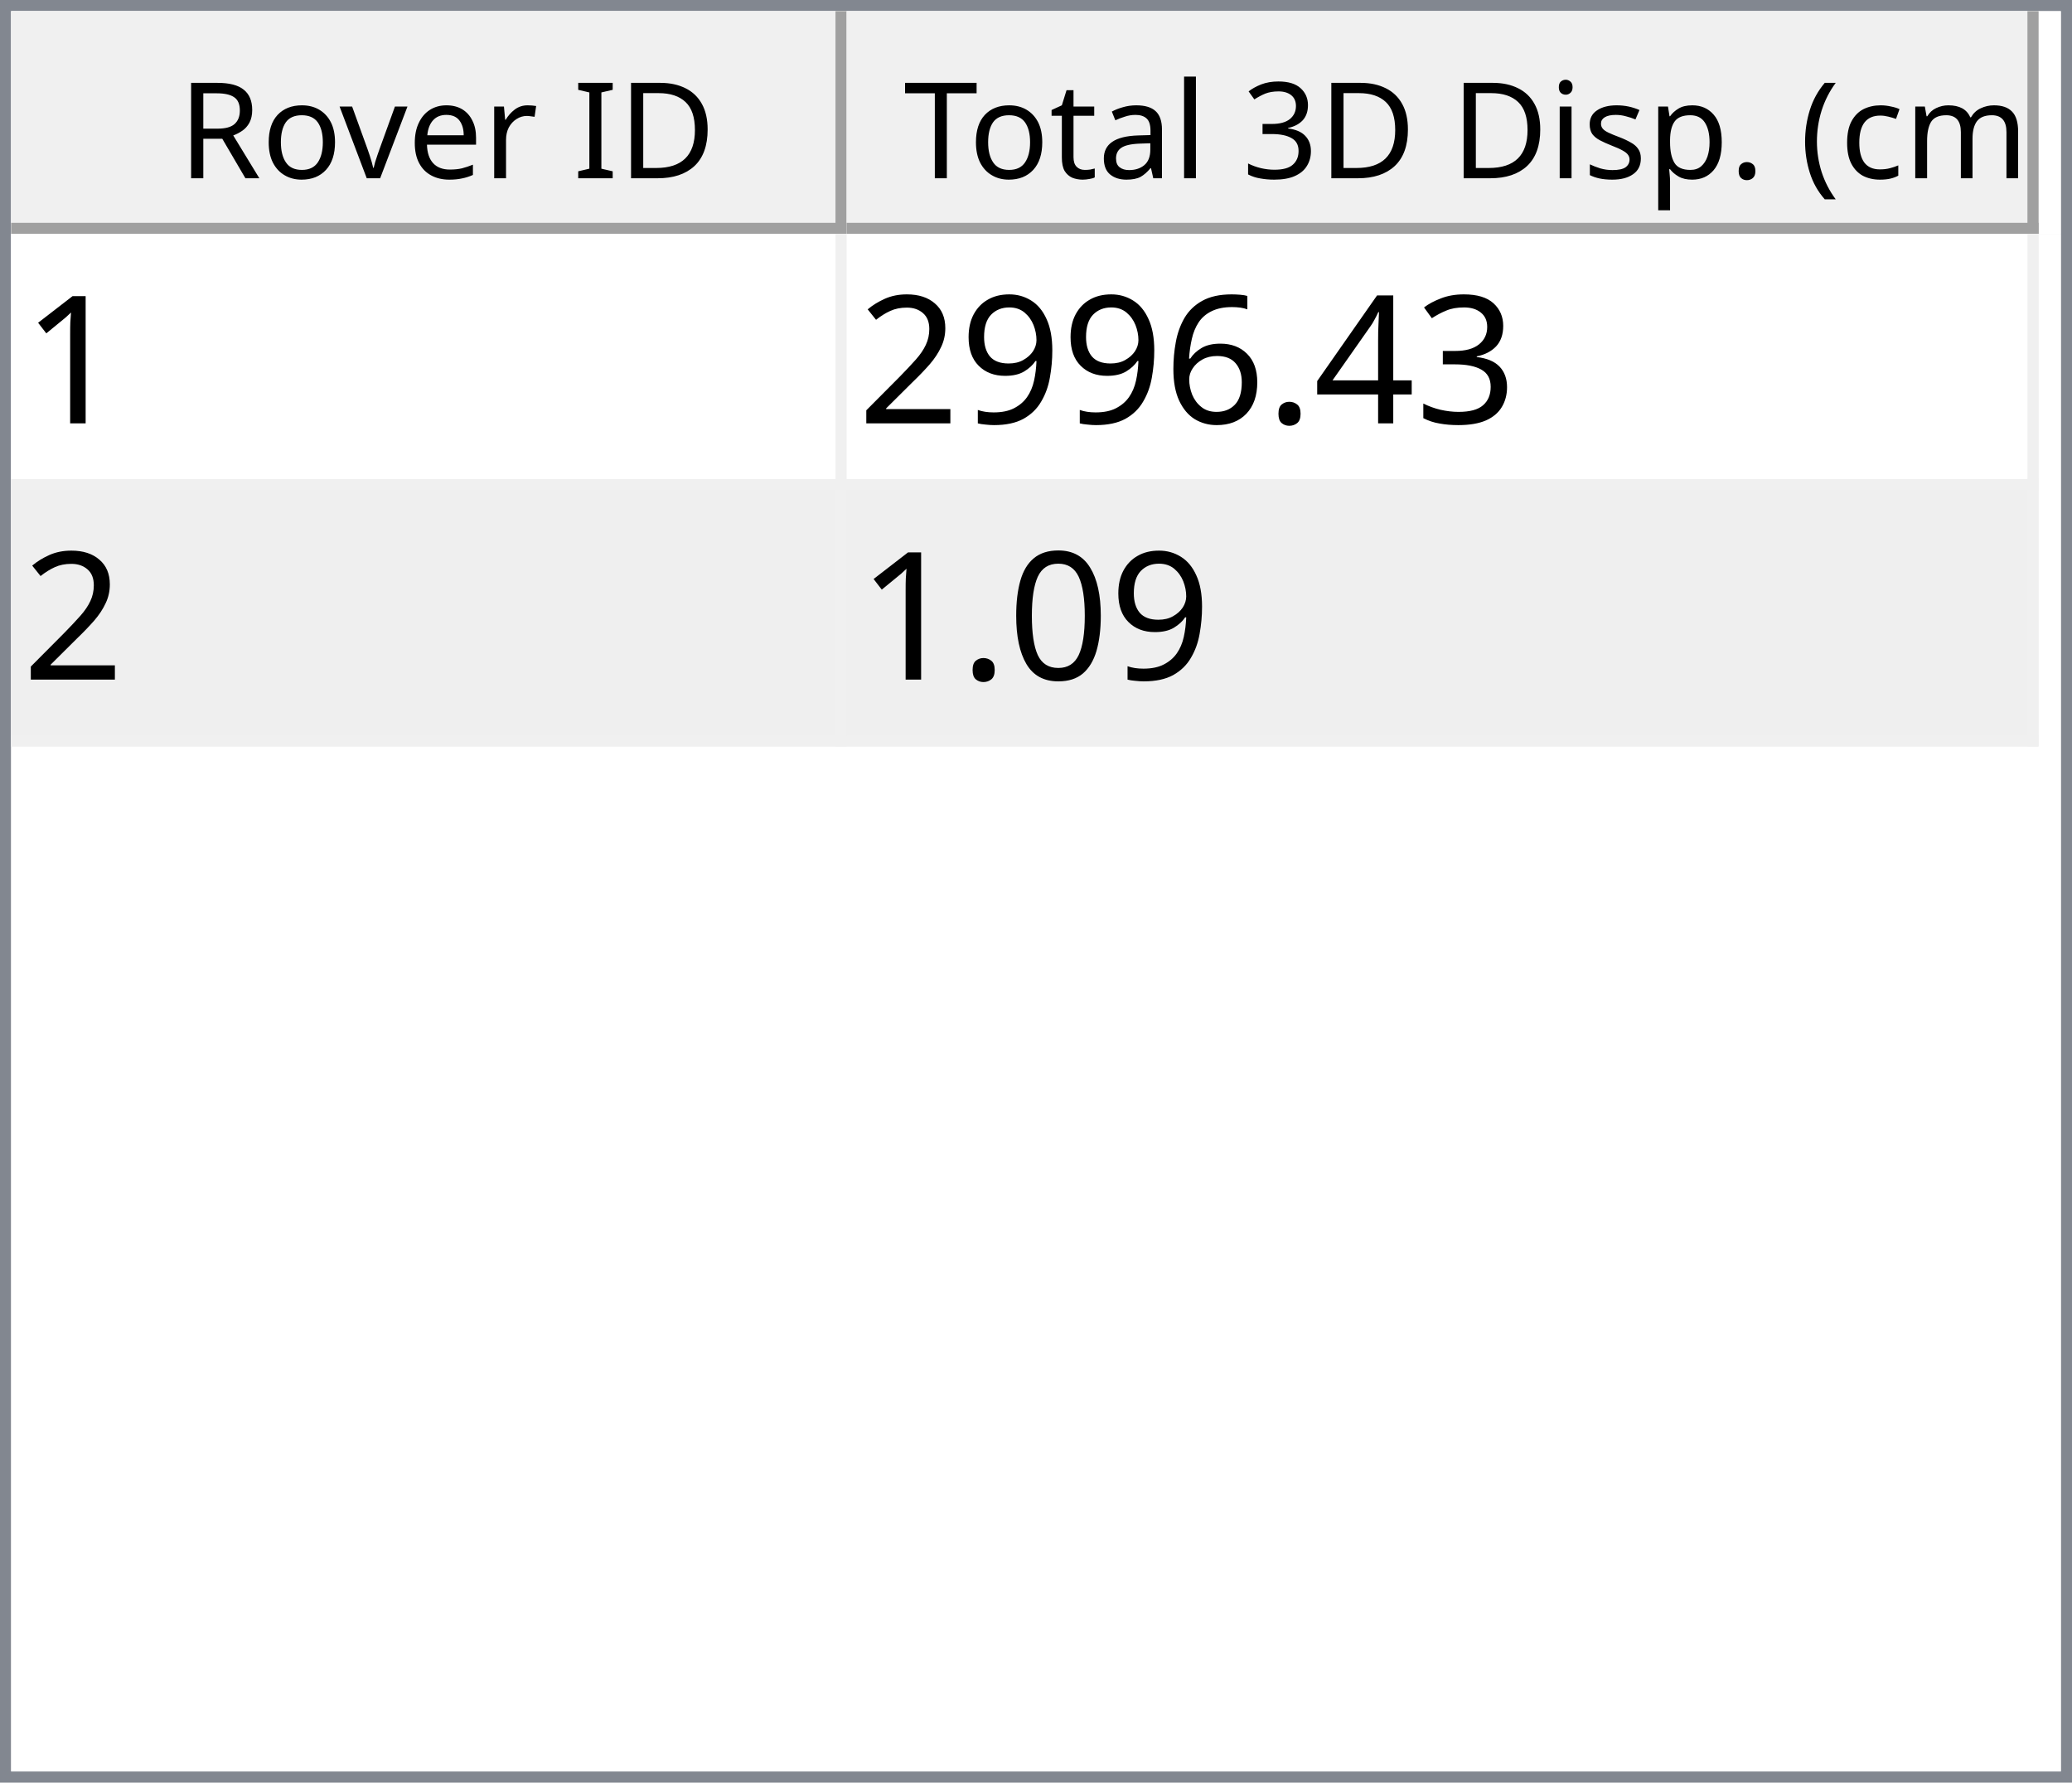
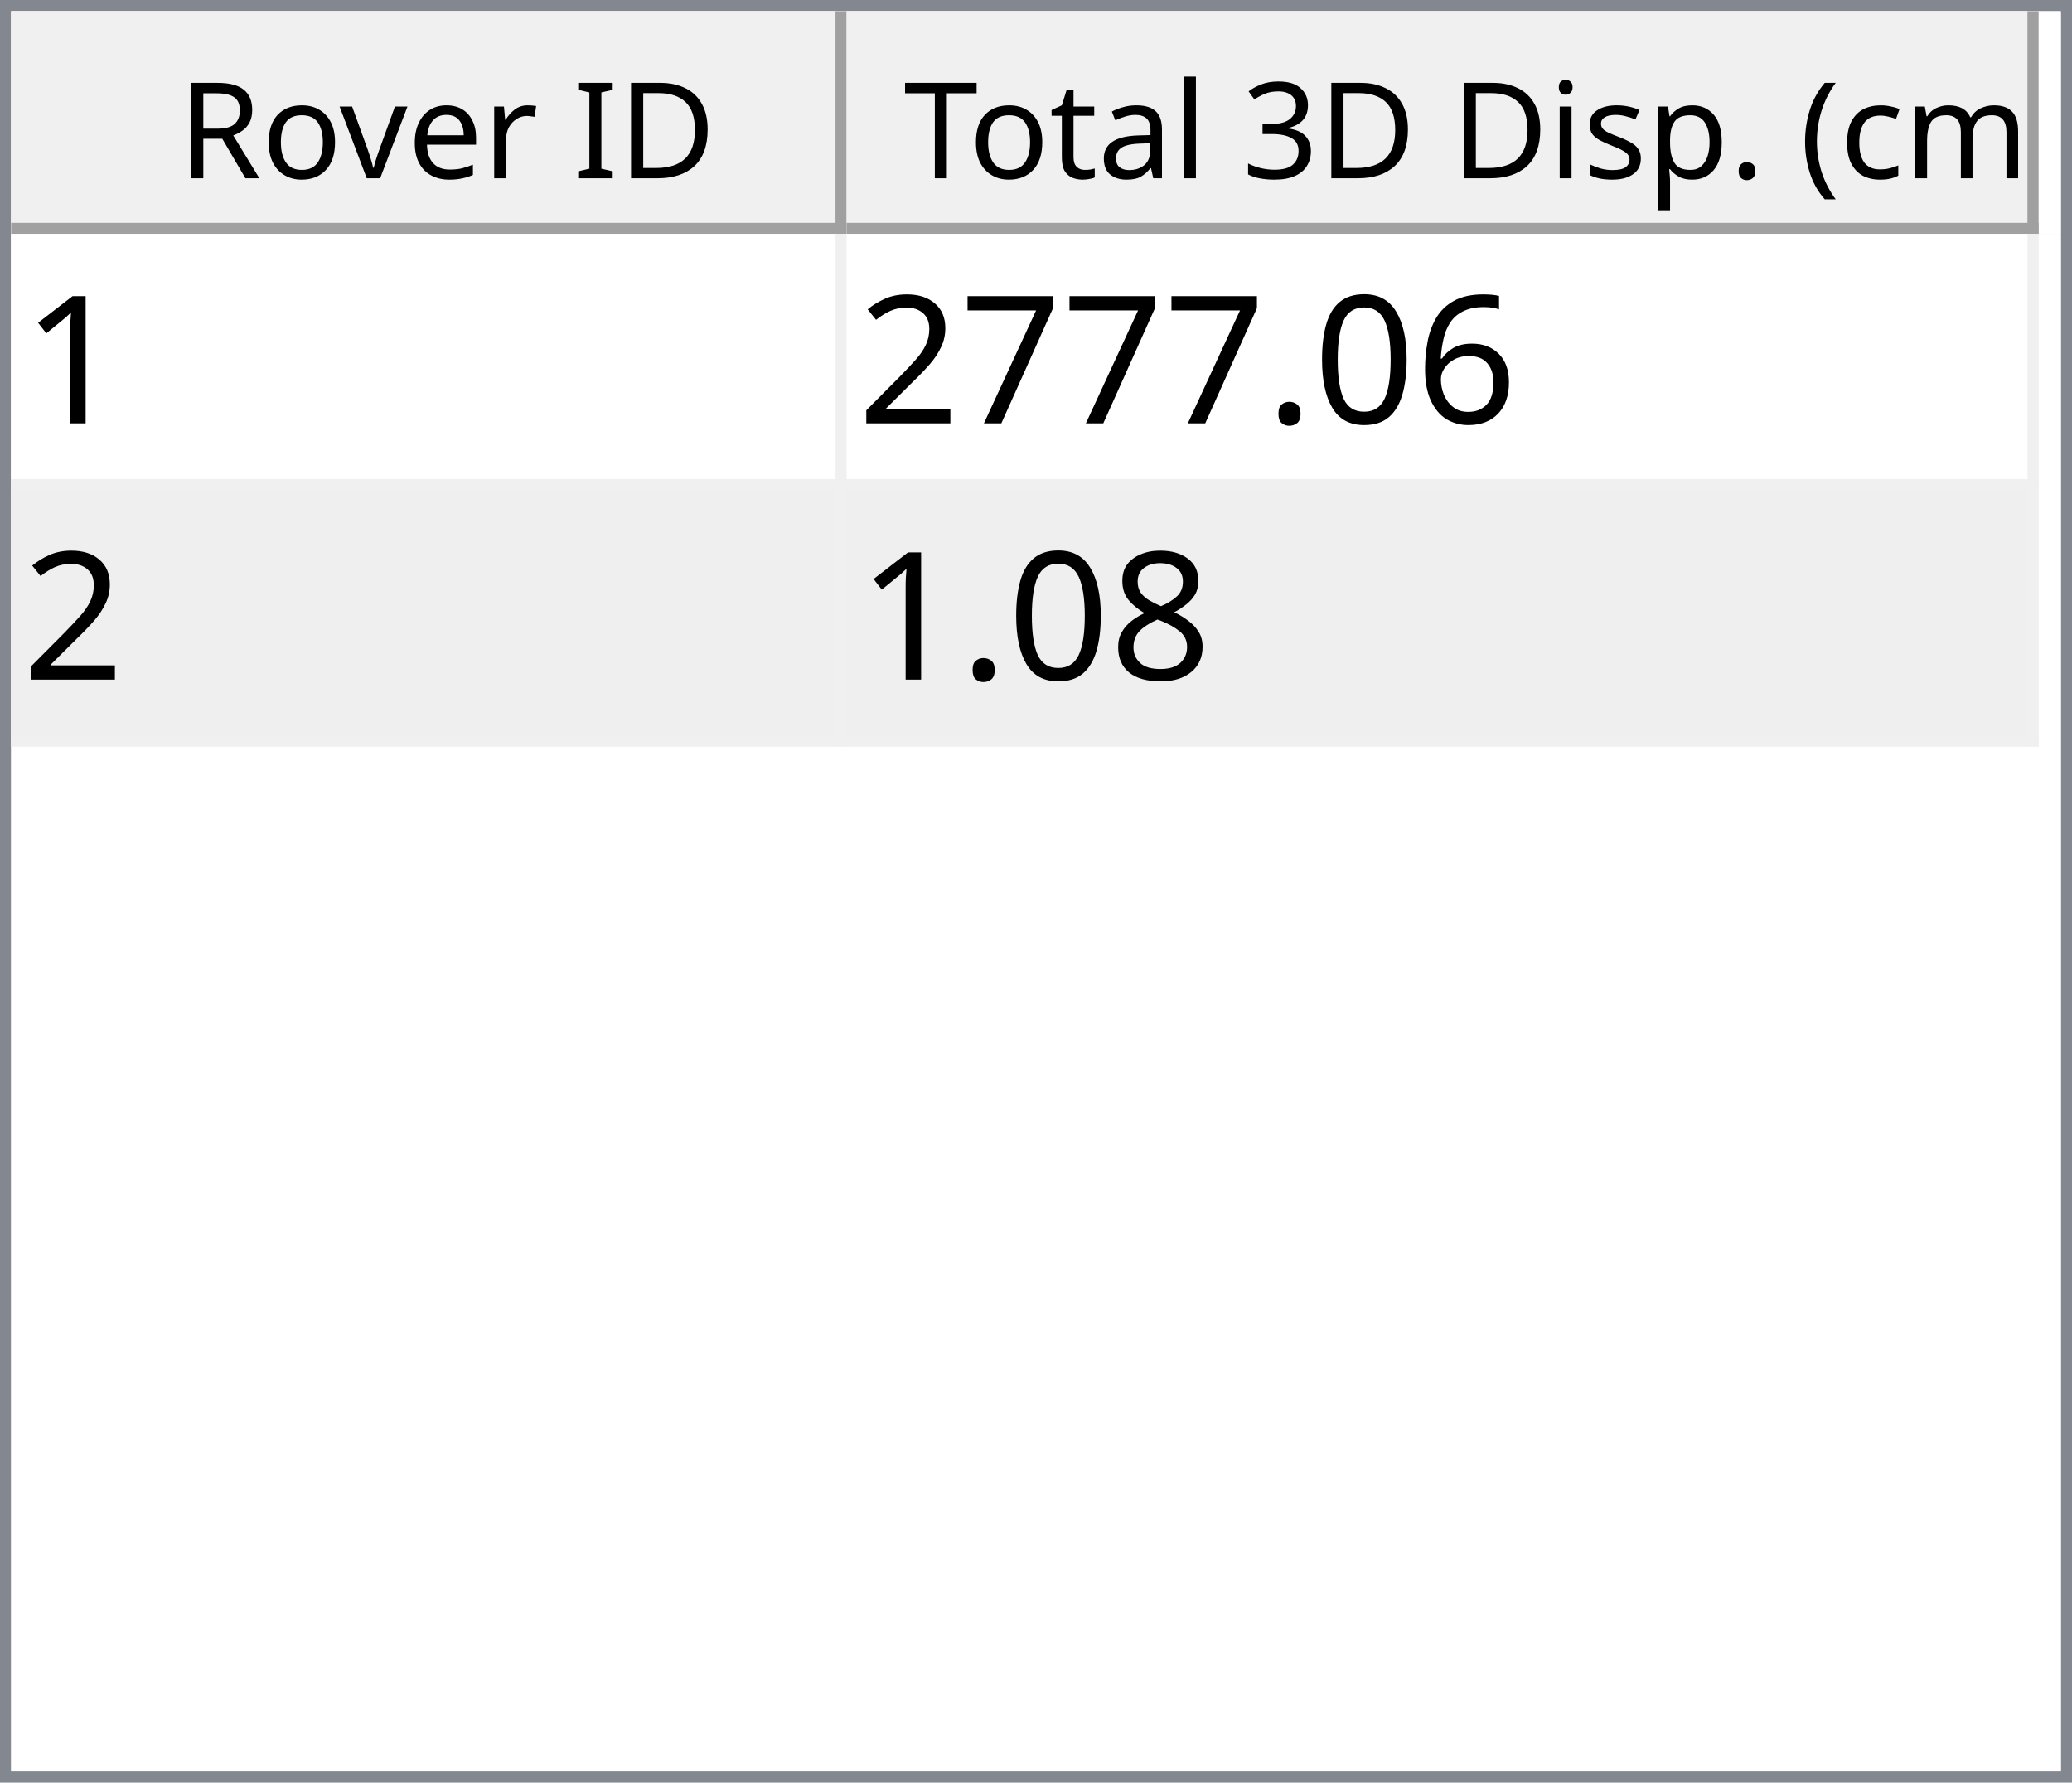
<svg xmlns="http://www.w3.org/2000/svg" style="fill-opacity:1; color-rendering:auto; color-interpolation:auto; text-rendering:auto; stroke:black; stroke-linecap:square; stroke-miterlimit:10; shape-rendering:auto; stroke-opacity:1; fill:black; stroke-dasharray:none; font-weight:normal; stroke-width:1; font-family:'Dialog'; font-style:normal; stroke-linejoin:miter; font-size:12px; stroke-dashoffset:0; image-rendering:auto;" width="186" height="160">
  <defs id="genericDefs" />
  <g>
    <defs id="defs1">
      <clipPath clipPathUnits="userSpaceOnUse" id="clipPath1">
        <path d="M0 0 L186 0 L186 160 L0 160 L0 0 Z" />
      </clipPath>
      <clipPath clipPathUnits="userSpaceOnUse" id="clipPath2">
        <path d="M0 0 L0 160 L186 160 L186 0 Z" />
      </clipPath>
      <clipPath clipPathUnits="userSpaceOnUse" id="clipPath3">
        <path d="M0 0 L0 20 L184 20 L184 0 Z" />
      </clipPath>
      <clipPath clipPathUnits="userSpaceOnUse" id="clipPath4">
        <path d="M0 0 L0 20 L75 20 L75 0 Z" />
      </clipPath>
      <clipPath clipPathUnits="userSpaceOnUse" id="clipPath5">
        <path d="M1 1 L1 19 L74 19 L74 1 Z" />
      </clipPath>
      <clipPath clipPathUnits="userSpaceOnUse" id="clipPath6">
        <path d="M0 0 L0 18 L73 18 L73 0 Z" />
      </clipPath>
      <clipPath clipPathUnits="userSpaceOnUse" id="clipPath7">
        <path d="M-0.5 -0.5 L-0.5 19.5 L74.5 19.5 L74.5 -0.5 Z" />
      </clipPath>
      <clipPath clipPathUnits="userSpaceOnUse" id="clipPath8">
        <path d="M0 0 L0 20 L107 20 L107 0 Z" />
      </clipPath>
      <clipPath clipPathUnits="userSpaceOnUse" id="clipPath9">
        <path d="M1 1 L1 19 L106 19 L106 1 Z" />
      </clipPath>
      <clipPath clipPathUnits="userSpaceOnUse" id="clipPath10">
        <path d="M0 0 L0 18 L105 18 L105 0 Z" />
      </clipPath>
      <clipPath clipPathUnits="userSpaceOnUse" id="clipPath11">
        <path d="M-0.5 -0.5 L-0.5 19.5 L106.5 19.5 L106.5 -0.5 Z" />
      </clipPath>
      <clipPath clipPathUnits="userSpaceOnUse" id="clipPath12">
        <path d="M0 0 L0 138 L184 138 L184 0 Z" />
      </clipPath>
      <clipPath clipPathUnits="userSpaceOnUse" id="clipPath13">
        <path d="M0 0 L0 46 L182 46 L182 0 Z" />
      </clipPath>
      <clipPath clipPathUnits="userSpaceOnUse" id="clipPath14">
        <path d="M-0.5 -0.5 L-0.5 45.5 L181.5 45.5 L181.5 -0.5 Z" />
      </clipPath>
      <clipPath clipPathUnits="userSpaceOnUse" id="clipPath15">
        <path d="M0 0 L0 22 L74 22 L74 0 Z" />
      </clipPath>
      <clipPath clipPathUnits="userSpaceOnUse" id="clipPath16">
        <path d="M0 0 L0 22 L106 22 L106 0 Z" />
      </clipPath>
      <font horiz-adv-x="64.551" id="font1">
        <font-face ascent="107.91" descent="25.098" units-per-em="100" style="font-style:normal; font-family:Segoe UI; font-weight:normal;" />
        <missing-glyph horiz-adv-x="64.551" d="M8.109 0 L8.109 68.266 L56.453 68.266 L56.453 0 L8.109 0 ZM15.328 7.234 L49.219 7.234 L49.219 61.031 L15.328 61.031 L15.328 7.234 Z" />
        <glyph unicode="D" horiz-adv-x="70.117" d="M9.188 0 L9.188 70.016 L28.516 70.016 Q65.531 70.016 65.531 35.891 Q65.531 19.672 55.25 9.836 Q44.969 0 27.734 0 L9.188 0 ZM17.391 62.594 L17.391 7.422 L27.828 7.422 Q41.609 7.422 49.273 14.797 Q56.938 22.172 56.938 35.688 Q56.938 62.594 28.328 62.594 L17.391 62.594 Z" />
        <glyph unicode="I" horiz-adv-x="26.611" d="M17.391 0 L9.188 0 L9.188 70.016 L17.391 70.016 L17.391 0 Z" />
        <glyph unicode=" " horiz-adv-x="27.393" d="" />
        <glyph unicode="r" horiz-adv-x="34.766" d="M34.188 41.891 Q32.078 43.5 28.125 43.5 Q23 43.5 19.555 38.672 Q16.109 33.844 16.109 25.484 L16.109 0 L8.109 0 L8.109 50 L16.109 50 L16.109 39.703 L16.312 39.703 Q18.016 44.969 21.531 47.922 Q25.047 50.875 29.391 50.875 Q32.516 50.875 34.188 50.203 L34.188 41.891 Z" />
        <glyph unicode="e" horiz-adv-x="52.295" d="M48.297 23 L12.984 23 Q13.188 14.656 17.484 10.109 Q21.781 5.562 29.297 5.562 Q37.75 5.562 44.828 11.141 L44.828 3.609 Q38.234 -1.172 27.391 -1.172 Q16.797 -1.172 10.742 5.641 Q4.688 12.453 4.688 24.812 Q4.688 36.469 11.305 43.82 Q17.922 51.172 27.734 51.172 Q37.547 51.172 42.922 44.828 Q48.297 38.484 48.297 27.203 L48.297 23 ZM40.094 29.781 Q40.047 36.719 36.75 40.578 Q33.453 44.438 27.594 44.438 Q21.922 44.438 17.969 40.383 Q14.016 36.328 13.094 29.781 L40.094 29.781 Z" />
        <glyph unicode="v" horiz-adv-x="47.9" d="M47.406 50 L27.484 0 L19.625 0 L0.688 50 L9.469 50 L22.172 13.672 Q23.578 9.672 23.922 6.688 L24.125 6.688 Q24.609 10.453 25.688 13.484 L38.969 50 L47.406 50 Z" />
        <glyph unicode="o" horiz-adv-x="58.594" d="M29 -1.172 Q17.922 -1.172 11.305 5.836 Q4.688 12.844 4.688 24.422 Q4.688 37.016 11.57 44.094 Q18.453 51.172 30.172 51.172 Q41.359 51.172 47.633 44.289 Q53.906 37.406 53.906 25.203 Q53.906 13.234 47.141 6.031 Q40.375 -1.172 29 -1.172 ZM29.594 44.438 Q21.875 44.438 17.383 39.188 Q12.891 33.938 12.891 24.703 Q12.891 15.828 17.43 10.695 Q21.969 5.562 29.594 5.562 Q37.359 5.562 41.531 10.594 Q45.703 15.625 45.703 24.906 Q45.703 34.281 41.531 39.359 Q37.359 44.438 29.594 44.438 Z" />
        <glyph unicode="R" horiz-adv-x="59.814" d="M59.375 0 L49.609 0 L37.891 19.625 Q36.281 22.359 34.766 24.289 Q33.25 26.219 31.664 27.438 Q30.078 28.656 28.25 29.219 Q26.422 29.781 24.125 29.781 L17.391 29.781 L17.391 0 L9.188 0 L9.188 70.016 L30.078 70.016 Q34.672 70.016 38.555 68.867 Q42.438 67.719 45.289 65.375 Q48.141 63.031 49.758 59.547 Q51.375 56.062 51.375 51.375 Q51.375 47.703 50.273 44.656 Q49.172 41.609 47.148 39.211 Q45.125 36.812 42.266 35.133 Q39.406 33.453 35.844 32.516 L35.844 32.328 Q37.594 31.547 38.891 30.547 Q40.188 29.547 41.359 28.18 Q42.531 26.812 43.68 25.078 Q44.828 23.344 46.234 21.047 L59.375 0 ZM17.391 62.594 L17.391 37.203 L28.516 37.203 Q31.594 37.203 34.203 38.133 Q36.812 39.062 38.719 40.797 Q40.625 42.531 41.703 45.047 Q42.781 47.562 42.781 50.688 Q42.781 56.297 39.141 59.445 Q35.5 62.594 28.609 62.594 L17.391 62.594 Z" />
        <glyph unicode=")" horiz-adv-x="30.176" d="M8.297 -15.922 L1.172 -15.922 Q16.406 2.344 16.406 26.812 Q16.406 51.469 1.078 70.016 L8.297 70.016 Q23.531 52.156 23.531 26.703 Q23.531 1.375 8.297 -15.922 Z" />
        <glyph unicode="m" horiz-adv-x="86.133" d="M79.109 0 L71.094 0 L71.094 28.719 Q71.094 37.016 68.531 40.727 Q65.969 44.438 59.906 44.438 Q54.781 44.438 51.195 39.75 Q47.609 35.062 47.609 28.516 L47.609 0 L39.594 0 L39.594 29.688 Q39.594 44.438 28.219 44.438 Q22.953 44.438 19.531 40.016 Q16.109 35.594 16.109 28.516 L16.109 0 L8.109 0 L8.109 50 L16.109 50 L16.109 42.094 L16.312 42.094 Q21.625 51.172 31.844 51.172 Q36.969 51.172 40.773 48.312 Q44.578 45.453 46 40.828 Q51.562 51.172 62.594 51.172 Q79.109 51.172 79.109 30.812 L79.109 0 Z" />
        <glyph unicode="c" horiz-adv-x="46.191" d="M42.188 2.297 Q36.422 -1.172 28.516 -1.172 Q17.828 -1.172 11.258 5.789 Q4.688 12.75 4.688 23.828 Q4.688 36.188 11.766 43.68 Q18.844 51.172 30.672 51.172 Q37.25 51.172 42.281 48.734 L42.281 40.531 Q36.719 44.438 30.375 44.438 Q22.703 44.438 17.797 38.945 Q12.891 33.453 12.891 24.516 Q12.891 15.719 17.508 10.641 Q22.125 5.562 29.891 5.562 Q36.422 5.562 42.188 9.906 L42.188 2.297 Z" />
        <glyph unicode="(" horiz-adv-x="30.176" d="M29.109 -15.922 L21.969 -15.922 Q6.844 1.375 6.844 26.703 Q6.844 52.156 21.969 70.016 L29.203 70.016 Q13.875 51.469 13.875 26.812 Q13.875 2.344 29.109 -15.922 Z" />
        <glyph unicode="." horiz-adv-x="21.68" d="M10.891 -1.078 Q8.641 -1.078 7.055 0.539 Q5.469 2.156 5.469 4.391 Q5.469 6.641 7.055 8.273 Q8.641 9.906 10.891 9.906 Q13.188 9.906 14.797 8.273 Q16.406 6.641 16.406 4.391 Q16.406 2.156 14.797 0.539 Q13.188 -1.078 10.891 -1.078 Z" />
        <glyph unicode="p" horiz-adv-x="58.789" d="M16.312 7.234 L16.109 7.234 L16.109 -23 L8.109 -23 L8.109 50 L16.109 50 L16.109 41.219 L16.312 41.219 Q22.219 51.172 33.594 51.172 Q43.266 51.172 48.688 44.461 Q54.109 37.75 54.109 26.469 Q54.109 13.922 48 6.375 Q41.891 -1.172 31.297 -1.172 Q21.578 -1.172 16.312 7.234 ZM16.109 27.391 L16.109 20.406 Q16.109 14.203 20.141 9.883 Q24.172 5.562 30.375 5.562 Q37.641 5.562 41.773 11.133 Q45.906 16.703 45.906 26.609 Q45.906 34.969 42.047 39.703 Q38.188 44.438 31.594 44.438 Q24.609 44.438 20.359 39.578 Q16.109 34.719 16.109 27.391 Z" />
        <glyph unicode="s" horiz-adv-x="42.432" d="M5.078 1.812 L5.078 10.406 Q11.625 5.562 19.484 5.562 Q30.031 5.562 30.031 12.594 Q30.031 14.594 29.125 15.992 Q28.219 17.391 26.68 18.461 Q25.141 19.531 23.07 20.383 Q21 21.234 18.609 22.172 Q15.281 23.484 12.766 24.828 Q10.25 26.172 8.57 27.859 Q6.891 29.547 6.031 31.695 Q5.172 33.844 5.172 36.719 Q5.172 40.234 6.789 42.945 Q8.406 45.656 11.086 47.484 Q13.766 49.312 17.211 50.242 Q20.656 51.172 24.312 51.172 Q30.812 51.172 35.938 48.922 L35.938 40.828 Q30.422 44.438 23.25 44.438 Q21 44.438 19.195 43.922 Q17.391 43.406 16.094 42.477 Q14.797 41.547 14.086 40.258 Q13.375 38.969 13.375 37.406 Q13.375 35.453 14.086 34.133 Q14.797 32.812 16.164 31.789 Q17.531 30.766 19.484 29.938 Q21.438 29.109 23.922 28.125 Q27.25 26.859 29.883 25.516 Q32.516 24.172 34.375 22.484 Q36.234 20.797 37.234 18.602 Q38.234 16.406 38.234 13.375 Q38.234 9.672 36.602 6.938 Q34.969 4.203 32.234 2.398 Q29.5 0.594 25.93 -0.289 Q22.359 -1.172 18.453 -1.172 Q10.75 -1.172 5.078 1.812 Z" />
        <glyph unicode="i" horiz-adv-x="24.219" d="M12.203 62.703 Q10.062 62.703 8.547 64.164 Q7.031 65.625 7.031 67.875 Q7.031 70.125 8.547 71.609 Q10.062 73.094 12.203 73.094 Q14.406 73.094 15.945 71.609 Q17.484 70.125 17.484 67.875 Q17.484 65.719 15.945 64.211 Q14.406 62.703 12.203 62.703 ZM16.109 0 L8.109 0 L8.109 50 L16.109 50 L16.109 0 Z" />
        <glyph unicode="3" horiz-adv-x="53.906" d="M46.531 19.828 Q46.531 15.094 44.75 11.211 Q42.969 7.328 39.719 4.57 Q36.469 1.812 31.93 0.297 Q27.391 -1.219 21.922 -1.219 Q11.922 -1.219 6 2.594 L6 11.188 Q13.094 5.609 22.219 5.609 Q25.875 5.609 28.828 6.539 Q31.781 7.469 33.906 9.227 Q36.031 10.984 37.18 13.477 Q38.328 15.969 38.328 19.094 Q38.328 32.812 18.797 32.812 L12.984 32.812 L12.984 39.594 L18.5 39.594 Q35.797 39.594 35.797 52.484 Q35.797 64.406 22.609 64.406 Q15.188 64.406 8.688 59.422 L8.688 67.188 Q15.375 71.188 24.609 71.188 Q29 71.188 32.57 69.969 Q36.141 68.75 38.68 66.555 Q41.219 64.359 42.609 61.281 Q44 58.203 44 54.5 Q44 40.672 30.031 36.719 L30.031 36.531 Q33.594 36.141 36.625 34.797 Q39.656 33.453 41.852 31.305 Q44.047 29.156 45.289 26.25 Q46.531 23.344 46.531 19.828 Z" />
        <glyph unicode="l" horiz-adv-x="24.219" d="M16.109 0 L8.109 0 L8.109 74.031 L16.109 74.031 L16.109 0 Z" />
        <glyph unicode="a" horiz-adv-x="50.879" d="M43.891 0 L35.891 0 L35.891 7.812 L35.688 7.812 Q30.469 -1.172 20.312 -1.172 Q12.844 -1.172 8.617 2.781 Q4.391 6.734 4.391 13.281 Q4.391 27.297 20.906 29.594 L35.891 31.688 Q35.891 44.438 25.594 44.438 Q16.547 44.438 9.281 38.281 L9.281 46.484 Q16.656 51.172 26.266 51.172 Q43.891 51.172 43.891 32.516 L43.891 0 ZM35.891 25.297 L23.828 23.641 Q18.266 22.859 15.43 20.875 Q12.594 18.891 12.594 13.875 Q12.594 10.203 15.211 7.883 Q17.828 5.562 22.172 5.562 Q28.125 5.562 32.008 9.742 Q35.891 13.922 35.891 20.312 L35.891 25.297 Z" />
        <glyph unicode="t" horiz-adv-x="33.887" d="M31.297 0.484 Q28.469 -1.078 23.828 -1.078 Q10.688 -1.078 10.688 13.578 L10.688 43.172 L2.094 43.172 L2.094 50 L10.688 50 L10.688 62.203 L18.703 64.797 L18.703 50 L31.297 50 L31.297 43.172 L18.703 43.172 L18.703 14.984 Q18.703 9.969 20.414 7.82 Q22.125 5.672 26.078 5.672 Q29.109 5.672 31.297 7.328 L31.297 0.484 Z" />
        <glyph unicode="T" horiz-adv-x="52.393" d="M50.594 62.594 L30.375 62.594 L30.375 0 L22.172 0 L22.172 62.594 L2 62.594 L2 70.016 L50.594 70.016 L50.594 62.594 Z" />
      </font>
      <font horiz-adv-x="75.0" id="font2">
        <font-face ascent="100.537" descent="21.973" units-per-em="100" style="font-style:normal; font-family:sans-serif; font-weight:normal;" />
        <missing-glyph horiz-adv-x="75.0" d="M12.5 0 L12.5 62.5 L62.5 62.5 L62.5 0 L12.5 0 ZM14.062 1.562 L60.938 1.562 L60.938 60.938 L14.062 60.938 L14.062 1.562 Z" />
        <glyph unicode="1" horiz-adv-x="55.615" d="M37.25 0 L28.469 0 L28.469 56 Q25.297 52.984 20.141 49.953 Q14.984 46.922 10.891 45.406 L10.891 53.906 Q18.266 57.375 23.781 62.305 Q29.297 67.234 31.594 71.875 L37.25 71.875 L37.25 0 Z" />
-         <glyph unicode="3" horiz-adv-x="55.615" d="M4.203 18.891 L12.984 20.062 Q14.5 12.594 18.141 9.297 Q21.781 6 27 6 Q33.203 6 37.477 10.297 Q41.75 14.594 41.75 20.953 Q41.75 27 37.797 30.93 Q33.844 34.859 27.734 34.859 Q25.25 34.859 21.531 33.891 L22.516 41.609 Q23.391 41.5 23.922 41.5 Q29.547 41.5 34.039 44.43 Q38.531 47.359 38.531 53.469 Q38.531 58.297 35.258 61.477 Q31.984 64.656 26.812 64.656 Q21.688 64.656 18.266 61.43 Q14.844 58.203 13.875 51.766 L5.078 53.328 Q6.688 62.156 12.398 67.016 Q18.109 71.875 26.609 71.875 Q32.469 71.875 37.398 69.359 Q42.328 66.844 44.945 62.5 Q47.562 58.156 47.562 53.266 Q47.562 48.641 45.07 44.828 Q42.578 41.016 37.703 38.766 Q44.047 37.312 47.562 32.695 Q51.078 28.078 51.078 21.141 Q51.078 11.766 44.242 5.25 Q37.406 -1.266 26.953 -1.266 Q17.531 -1.266 11.305 4.352 Q5.078 9.969 4.203 18.891 Z" />
-         <glyph unicode="4" horiz-adv-x="55.615" d="M32.328 0 L32.328 17.141 L1.266 17.141 L1.266 25.203 L33.938 71.578 L41.109 71.578 L41.109 25.203 L50.781 25.203 L50.781 17.141 L41.109 17.141 L41.109 0 L32.328 0 ZM32.328 25.203 L32.328 57.469 L9.906 25.203 L32.328 25.203 Z" />
+         <glyph unicode="6" horiz-adv-x="55.615" d="M49.75 54.047 L41.016 53.375 Q39.844 58.547 37.703 60.891 Q34.125 64.656 28.906 64.656 Q24.703 64.656 21.531 62.312 Q17.391 59.281 14.992 53.469 Q12.594 47.656 12.5 36.922 Q15.672 41.75 20.266 44.094 Q24.859 46.438 29.891 46.438 Q38.672 46.438 44.852 39.969 Q51.031 33.5 51.031 23.25 Q51.031 16.5 48.125 10.719 Q45.219 4.938 40.141 1.859 Q35.062 -1.219 28.609 -1.219 Q17.625 -1.219 10.695 6.859 Q3.766 14.938 3.766 33.5 Q3.766 54.25 11.422 63.672 Q18.109 71.875 29.438 71.875 Q37.891 71.875 43.289 67.141 Q48.688 62.406 49.75 54.047 ZM13.875 23.188 Q13.875 18.656 15.797 14.508 Q17.719 10.359 21.188 8.18 Q24.656 6 28.469 6 Q34.031 6 38.039 10.492 Q42.047 14.984 42.047 22.703 Q42.047 30.125 38.086 34.398 Q34.125 38.672 28.125 38.672 Q22.172 38.672 18.023 34.398 Q13.875 30.125 13.875 23.188 Z" />
+         <glyph unicode="0" horiz-adv-x="55.615" d="M4.156 35.297 Q4.156 48 6.766 55.742 Q9.375 63.484 14.523 67.68 Q19.672 71.875 27.484 71.875 Q33.25 71.875 37.594 69.555 Q41.938 67.234 44.773 62.867 Q47.609 58.5 49.219 52.227 Q50.828 45.953 50.828 35.297 Q50.828 22.703 48.242 14.969 Q45.656 7.234 40.508 3.008 Q35.359 -1.219 27.484 -1.219 Q17.141 -1.219 11.234 6.203 Q4.156 15.141 4.156 35.297 ZM13.188 35.297 Q13.188 17.672 17.312 11.836 Q21.438 6 27.484 6 Q33.547 6 37.672 11.859 Q41.797 17.719 41.797 35.297 Q41.797 52.984 37.672 58.789 Q33.547 64.594 27.391 64.594 Q21.344 64.594 17.719 59.469 Q13.188 52.938 13.188 35.297 Z" />
        <glyph unicode="." horiz-adv-x="27.783" d="M9.078 0 L9.078 10.016 L19.094 10.016 L19.094 0 L9.078 0 Z" />
-         <glyph unicode="6" horiz-adv-x="55.615" d="M49.75 54.047 L41.016 53.375 Q39.844 58.547 37.703 60.891 Q34.125 64.656 28.906 64.656 Q24.703 64.656 21.531 62.312 Q17.391 59.281 14.992 53.469 Q12.594 47.656 12.5 36.922 Q15.672 41.75 20.266 44.094 Q24.859 46.438 29.891 46.438 Q38.672 46.438 44.852 39.969 Q51.031 33.5 51.031 23.25 Q51.031 16.5 48.125 10.719 Q45.219 4.938 40.141 1.859 Q35.062 -1.219 28.609 -1.219 Q17.625 -1.219 10.695 6.859 Q3.766 14.938 3.766 33.5 Q3.766 54.25 11.422 63.672 Q18.109 71.875 29.438 71.875 Q37.891 71.875 43.289 67.141 Q48.688 62.406 49.75 54.047 ZM13.875 23.188 Q13.875 18.656 15.797 14.508 Q17.719 10.359 21.188 8.18 Q24.656 6 28.469 6 Q34.031 6 38.039 10.492 Q42.047 14.984 42.047 22.703 Q42.047 30.125 38.086 34.398 Q34.125 38.672 28.125 38.672 Q22.172 38.672 18.023 34.398 Q13.875 30.125 13.875 23.188 Z" />
-         <glyph unicode="9" horiz-adv-x="55.615" d="M5.469 16.547 L13.922 17.328 Q14.984 11.375 18.016 8.688 Q21.047 6 25.781 6 Q29.828 6 32.883 7.859 Q35.938 9.719 37.891 12.82 Q39.844 15.922 41.164 21.195 Q42.484 26.469 42.484 31.938 Q42.484 32.516 42.438 33.688 Q39.797 29.5 35.234 26.883 Q30.672 24.266 25.344 24.266 Q16.453 24.266 10.305 30.711 Q4.156 37.156 4.156 47.703 Q4.156 58.594 10.578 65.234 Q17 71.875 26.656 71.875 Q33.641 71.875 39.43 68.117 Q45.219 64.359 48.219 57.398 Q51.219 50.438 51.219 37.25 Q51.219 23.531 48.242 15.406 Q45.266 7.281 39.383 3.031 Q33.5 -1.219 25.594 -1.219 Q17.188 -1.219 11.867 3.445 Q6.547 8.109 5.469 16.547 ZM41.453 48.141 Q41.453 55.719 37.43 60.156 Q33.406 64.594 27.734 64.594 Q21.875 64.594 17.531 59.812 Q13.188 55.031 13.188 47.406 Q13.188 40.578 17.312 36.305 Q21.438 32.031 27.484 32.031 Q33.594 32.031 37.523 36.305 Q41.453 40.578 41.453 48.141 Z" />
+         <glyph unicode="7" horiz-adv-x="55.615" d="M4.734 62.203 L4.734 70.656 L51.078 70.656 L51.078 63.812 Q44.234 56.547 37.523 44.484 Q30.812 32.422 27.156 19.672 Q24.516 10.688 23.781 0 L14.75 0 Q14.891 8.453 18.062 20.414 Q21.234 32.375 27.172 43.484 Q33.109 54.594 39.797 62.203 L4.734 62.203 Z" />
        <glyph unicode="2" horiz-adv-x="55.615" d="M50.344 8.453 L50.344 0 L3.031 0 Q2.938 3.172 4.047 6.109 Q5.859 10.938 9.836 15.625 Q13.812 20.312 21.344 26.469 Q33.016 36.031 37.117 41.625 Q41.219 47.219 41.219 52.203 Q41.219 57.422 37.477 61.008 Q33.734 64.594 27.734 64.594 Q21.391 64.594 17.578 60.789 Q13.766 56.984 13.719 50.25 L4.688 51.172 Q5.609 61.281 11.664 66.578 Q17.719 71.875 27.938 71.875 Q38.234 71.875 44.242 66.164 Q50.25 60.453 50.25 52 Q50.25 47.703 48.492 43.555 Q46.734 39.406 42.656 34.812 Q38.578 30.219 29.109 22.219 Q21.188 15.578 18.945 13.211 Q16.703 10.844 15.234 8.453 L50.344 8.453 Z" />
-         <glyph unicode="0" horiz-adv-x="55.615" d="M4.156 35.297 Q4.156 48 6.766 55.742 Q9.375 63.484 14.523 67.68 Q19.672 71.875 27.484 71.875 Q33.25 71.875 37.594 69.555 Q41.938 67.234 44.773 62.867 Q47.609 58.5 49.219 52.227 Q50.828 45.953 50.828 35.297 Q50.828 22.703 48.242 14.969 Q45.656 7.234 40.508 3.008 Q35.359 -1.219 27.484 -1.219 Q17.141 -1.219 11.234 6.203 Q4.156 15.141 4.156 35.297 ZM13.188 35.297 Q13.188 17.672 17.312 11.836 Q21.438 6 27.484 6 Q33.547 6 37.672 11.859 Q41.797 17.719 41.797 35.297 Q41.797 52.984 37.672 58.789 Q33.547 64.594 27.391 64.594 Q21.344 64.594 17.719 59.469 Q13.188 52.938 13.188 35.297 Z" />
+         <glyph unicode="8" horiz-adv-x="55.615" d="M17.672 38.812 Q12.203 40.828 9.57 44.539 Q6.938 48.25 6.938 53.422 Q6.938 61.234 12.555 66.555 Q18.172 71.875 27.484 71.875 Q36.859 71.875 42.578 66.43 Q48.297 60.984 48.297 53.172 Q48.297 48.188 45.68 44.508 Q43.062 40.828 37.75 38.812 Q44.344 36.672 47.781 31.883 Q51.219 27.094 51.219 20.453 Q51.219 11.281 44.727 5.031 Q38.234 -1.219 27.641 -1.219 Q17.047 -1.219 10.547 5.055 Q4.047 11.328 4.047 20.703 Q4.047 27.688 7.594 32.398 Q11.141 37.109 17.672 38.812 ZM15.922 53.719 Q15.922 48.641 19.195 45.414 Q22.469 42.188 27.688 42.188 Q32.766 42.188 36.016 45.383 Q39.266 48.578 39.266 53.219 Q39.266 58.062 35.914 61.359 Q32.562 64.656 27.594 64.656 Q22.562 64.656 19.242 61.43 Q15.922 58.203 15.922 53.719 ZM13.094 20.656 Q13.094 16.891 14.875 13.375 Q16.656 9.859 20.172 7.93 Q23.688 6 27.734 6 Q34.031 6 38.133 10.055 Q42.234 14.109 42.234 20.359 Q42.234 26.703 38.016 30.859 Q33.797 35.016 27.438 35.016 Q21.234 35.016 17.164 30.914 Q13.094 26.812 13.094 20.656 Z" />
      </font>
    </defs>
    <g style="fill:white; stroke:white;">
      <rect x="0" y="0" width="186" style="clip-path:url(#clipPath1); stroke:none;" height="160" />
    </g>
    <g style="fill:white; text-rendering:optimizeSpeed; color-rendering:optimizeSpeed; image-rendering:optimizeSpeed; shape-rendering:crispEdges; stroke:white; color-interpolation:sRGB;">
      <rect x="0" width="186" height="160" y="0" style="stroke:none;" />
      <path style="stroke:none;" d="M0 160 L186 160 L186 0 L0 0 Z" />
    </g>
    <g style="fill:rgb(240,240,240); font-family:'Segoe UI'; stroke:rgb(240,240,240);">
      <rect x="0" y="0" width="186" style="clip-path:url(#clipPath2); stroke:none;" height="160" />
    </g>
    <g style="fill:rgb(130,135,144); font-family:'Segoe UI'; stroke:rgb(130,135,144);">
      <path d="M0 0 L186 0 L186 160 L0 160 L0 0 ZM1 1 L185 1 L185 159 L1 159 L1 1 Z" style="fill-rule:evenodd; clip-path:url(#clipPath2); stroke:none;" />
    </g>
    <g style="fill:white; font-family:'Segoe UI'; stroke:white;" transform="translate(1,1)">
      <rect x="0" y="0" width="184" style="clip-path:url(#clipPath3); stroke:none;" height="20" />
    </g>
    <g style="fill:rgb(240,240,240); font-family:'Segoe UI'; stroke:rgb(240,240,240);" transform="translate(1,1)">
      <rect x="0" y="0" width="75" style="clip-path:url(#clipPath4); stroke:none;" height="20" />
    </g>
    <g style="font-family:'Segoe UI';" transform="translate(2,2)">
      <text x="14" xml:space="preserve" y="14" style="clip-path:url(#clipPath6); stroke:none;">Rover ID</text>
    </g>
    <g style="fill:rgb(160,160,160); font-family:'Segoe UI'; stroke:rgb(160,160,160); stroke-linejoin:bevel;" transform="translate(1.5,1.5)">
      <line x1="74" x2="74" y1="0" style="fill:none; clip-path:url(#clipPath7);" y2="19" />
    </g>
    <g style="fill:rgb(160,160,160); font-family:'Segoe UI'; stroke:rgb(160,160,160); stroke-linejoin:bevel;" transform="matrix(1,0,0,1,1,1) translate(0.5,0.5)">
      <line x1="0" x2="74" y1="19" style="fill:none; clip-path:url(#clipPath7);" y2="19" />
    </g>
    <g style="fill:rgb(240,240,240); font-family:'Segoe UI'; stroke:rgb(240,240,240);" transform="translate(76,1)">
      <rect x="0" y="0" width="107" style="clip-path:url(#clipPath8); stroke:none;" height="20" />
    </g>
    <g style="font-family:'Segoe UI';" transform="translate(77,2)">
      <text x="1" xml:space="preserve" y="14" style="clip-path:url(#clipPath10); stroke:none;"> Total 3D Disp. (cm)</text>
    </g>
    <g style="fill:rgb(160,160,160); font-family:'Segoe UI'; stroke:rgb(160,160,160); stroke-linejoin:bevel;" transform="translate(76.5,1.5)">
      <line x1="106" x2="106" y1="0" style="fill:none; clip-path:url(#clipPath11);" y2="19" />
    </g>
    <g style="fill:rgb(160,160,160); font-family:'Segoe UI'; stroke:rgb(160,160,160); stroke-linejoin:bevel;" transform="matrix(1,0,0,1,76,1) translate(0.5,0.5)">
      <line x1="0" x2="106" y1="19" style="fill:none; clip-path:url(#clipPath11);" y2="19" />
    </g>
    <g style="fill:white; font-family:'Segoe UI'; stroke:white;" transform="translate(1,21)">
      <rect x="0" y="0" width="184" style="clip-path:url(#clipPath12); stroke:none;" height="138" />
    </g>
    <g style="fill:rgb(240,240,240); font-size:16px; font-family:sans-serif; stroke:rgb(240,240,240);" transform="translate(1,21)">
      <rect x="0" y="0" width="182" style="clip-path:url(#clipPath13); stroke:none;" height="46" />
      <line transform="translate(0.5,0.5)" x1="0" x2="181" y1="22" style="clip-path:url(#clipPath14); fill:none; stroke-linejoin:bevel;" y2="22" />
    </g>
    <g transform="matrix(1,0,0,1,1,21) translate(0.5,0.5)" style="fill:rgb(240,240,240); font-size:16px; font-family:sans-serif; stroke:rgb(240,240,240); stroke-linejoin:bevel;">
      <line x1="0" x2="181" y1="45" style="fill:none; clip-path:url(#clipPath14);" y2="45" />
    </g>
    <g transform="matrix(1,0,0,1,1,21) translate(0.5,0.5)" style="fill:rgb(240,240,240); font-size:16px; font-family:sans-serif; stroke:rgb(240,240,240); stroke-linejoin:bevel;">
      <line x1="74" x2="74" y1="0" style="fill:none; clip-path:url(#clipPath14);" y2="45" />
    </g>
    <g transform="matrix(1,0,0,1,1,21) translate(0.5,0.5)" style="fill:rgb(240,240,240); font-size:16px; font-family:sans-serif; stroke:rgb(240,240,240); stroke-linejoin:bevel;">
      <line x1="181" x2="181" y1="0" style="fill:none; clip-path:url(#clipPath14);" y2="45" />
    </g>
    <g style="fill:white; font-size:16px; font-family:sans-serif; stroke:white;" transform="matrix(1,0,0,1,1,21)">
      <rect x="0" y="0" width="74" style="clip-path:url(#clipPath15); stroke:none;" height="22" />
      <text x="1" y="17" style="fill:black; clip-path:url(#clipPath15); stroke:none;" xml:space="preserve">1</text>
    </g>
    <g style="fill:white; font-size:16px; font-family:sans-serif; stroke:white;" transform="matrix(1,0,0,1,1,21) translate(75,0)">
      <rect x="0" y="0" width="106" style="clip-path:url(#clipPath16); stroke:none;" height="22" />
-       <text x="1" y="17" style="fill:black; clip-path:url(#clipPath16); stroke:none;" xml:space="preserve">2996.43</text>
+       <text x="1" y="17" style="fill:black; clip-path:url(#clipPath16); stroke:none;" xml:space="preserve">2777.06</text>
    </g>
    <g style="fill:rgb(239,239,239); font-size:16px; font-family:sans-serif; stroke:rgb(239,239,239);" transform="matrix(1,0,0,1,1,21) translate(0,23)">
      <rect x="0" y="0" width="74" style="clip-path:url(#clipPath15); stroke:none;" height="22" />
      <text x="1" y="17" style="fill:black; clip-path:url(#clipPath15); stroke:none;" xml:space="preserve">2</text>
    </g>
    <g style="fill:rgb(239,239,239); font-size:16px; font-family:sans-serif; stroke:rgb(239,239,239);" transform="matrix(1,0,0,1,1,21) translate(75,23)">
      <rect x="0" y="0" width="106" style="clip-path:url(#clipPath16); stroke:none;" height="22" />
-       <text x="1" y="17" style="fill:black; clip-path:url(#clipPath16); stroke:none;" xml:space="preserve">1.09</text>
+       <text x="1" y="17" style="fill:black; clip-path:url(#clipPath16); stroke:none;" xml:space="preserve">1.08</text>
    </g>
  </g>
</svg>
